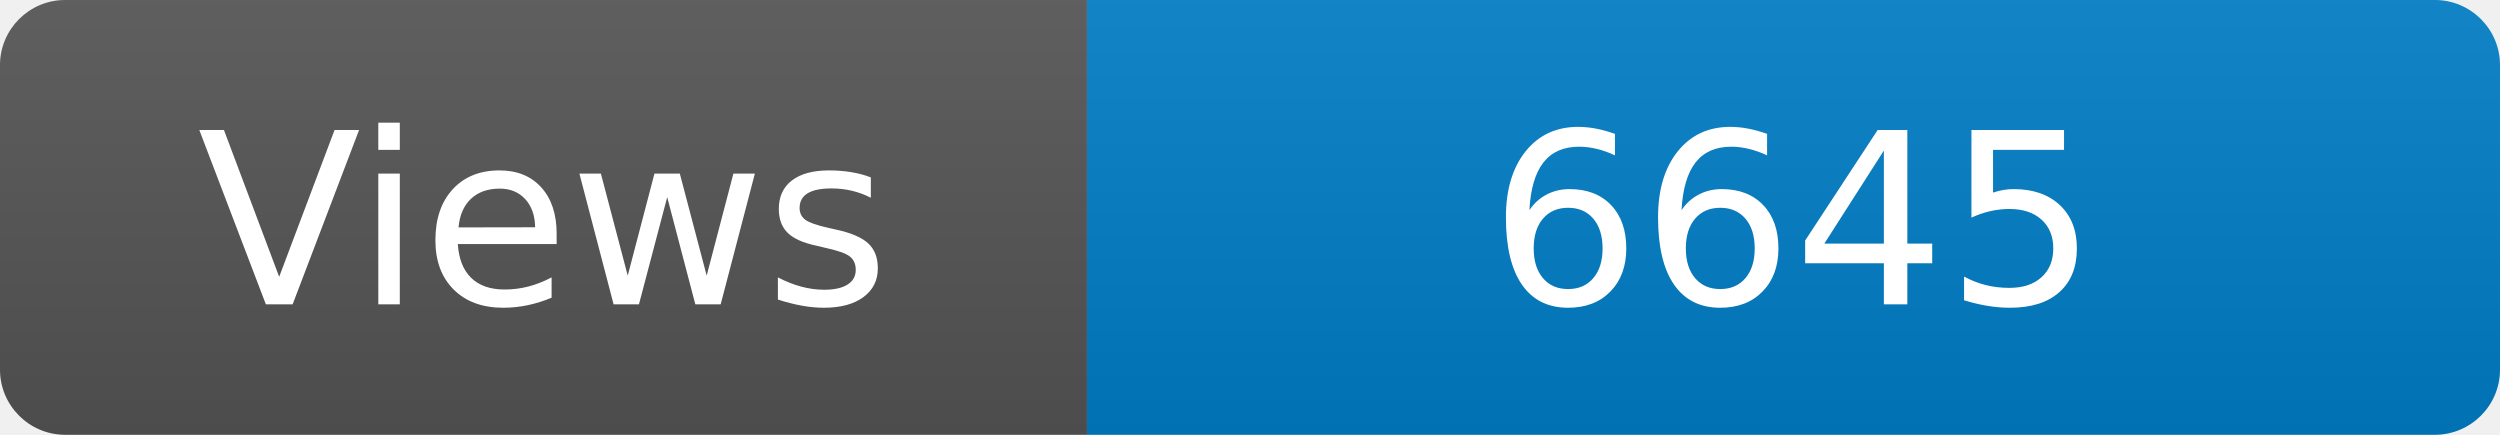
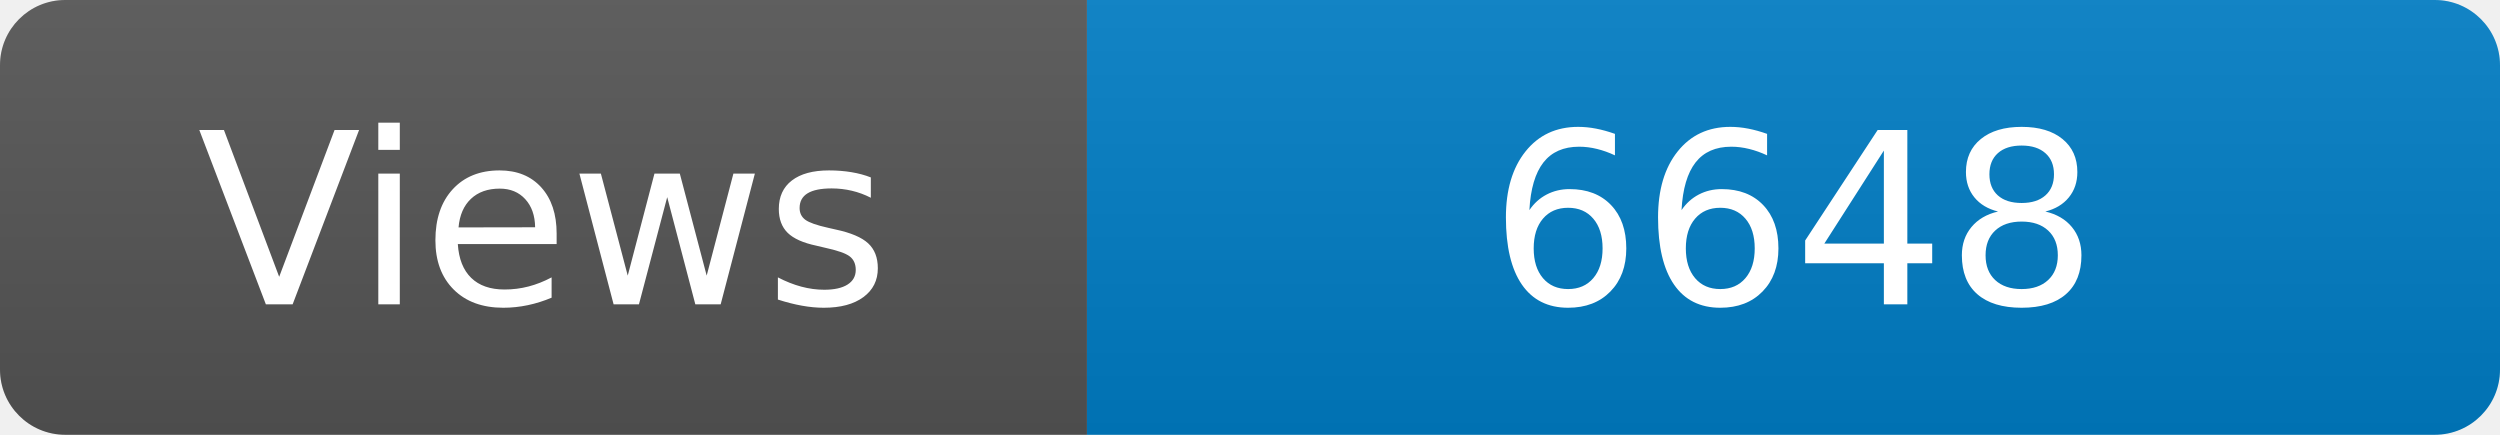
<svg xmlns="http://www.w3.org/2000/svg" width="115" height="20" role="img" aria-label="Maintained?: yes">
  <linearGradient id="s" x2="0" y2="100%">
    <stop offset="0" stop-color="#bbb" stop-opacity=".1" />
    <stop offset="1" stop-opacity=".1" />
  </linearGradient>
  <clipPath id="r">
    <rect width="115" height="20" rx="3" fill="#fff" />
  </clipPath>
  <g clip-path="url(#r)">
    <rect width="50" height="20" fill="#555" />
    <rect x="50" width="160" height="20" fill="#007ec6" />
    <rect width="115" height="20" fill="url(#s)" />
  </g>
  <g fill="#fff" text-anchor="middle" font-family="Verdana,Geneva,DejaVu Sans,sans-serif" font-size="110">
    <text x="250" y="140" transform="scale(.1)" fill="#fff">Views</text>
-     <text x="825" y="140" transform="scale(.1)" fill="#fff">6645</text>
+     <text x="825" y="140" transform="scale(.1)" fill="#fff">6648</text>
  </g>
</svg>
